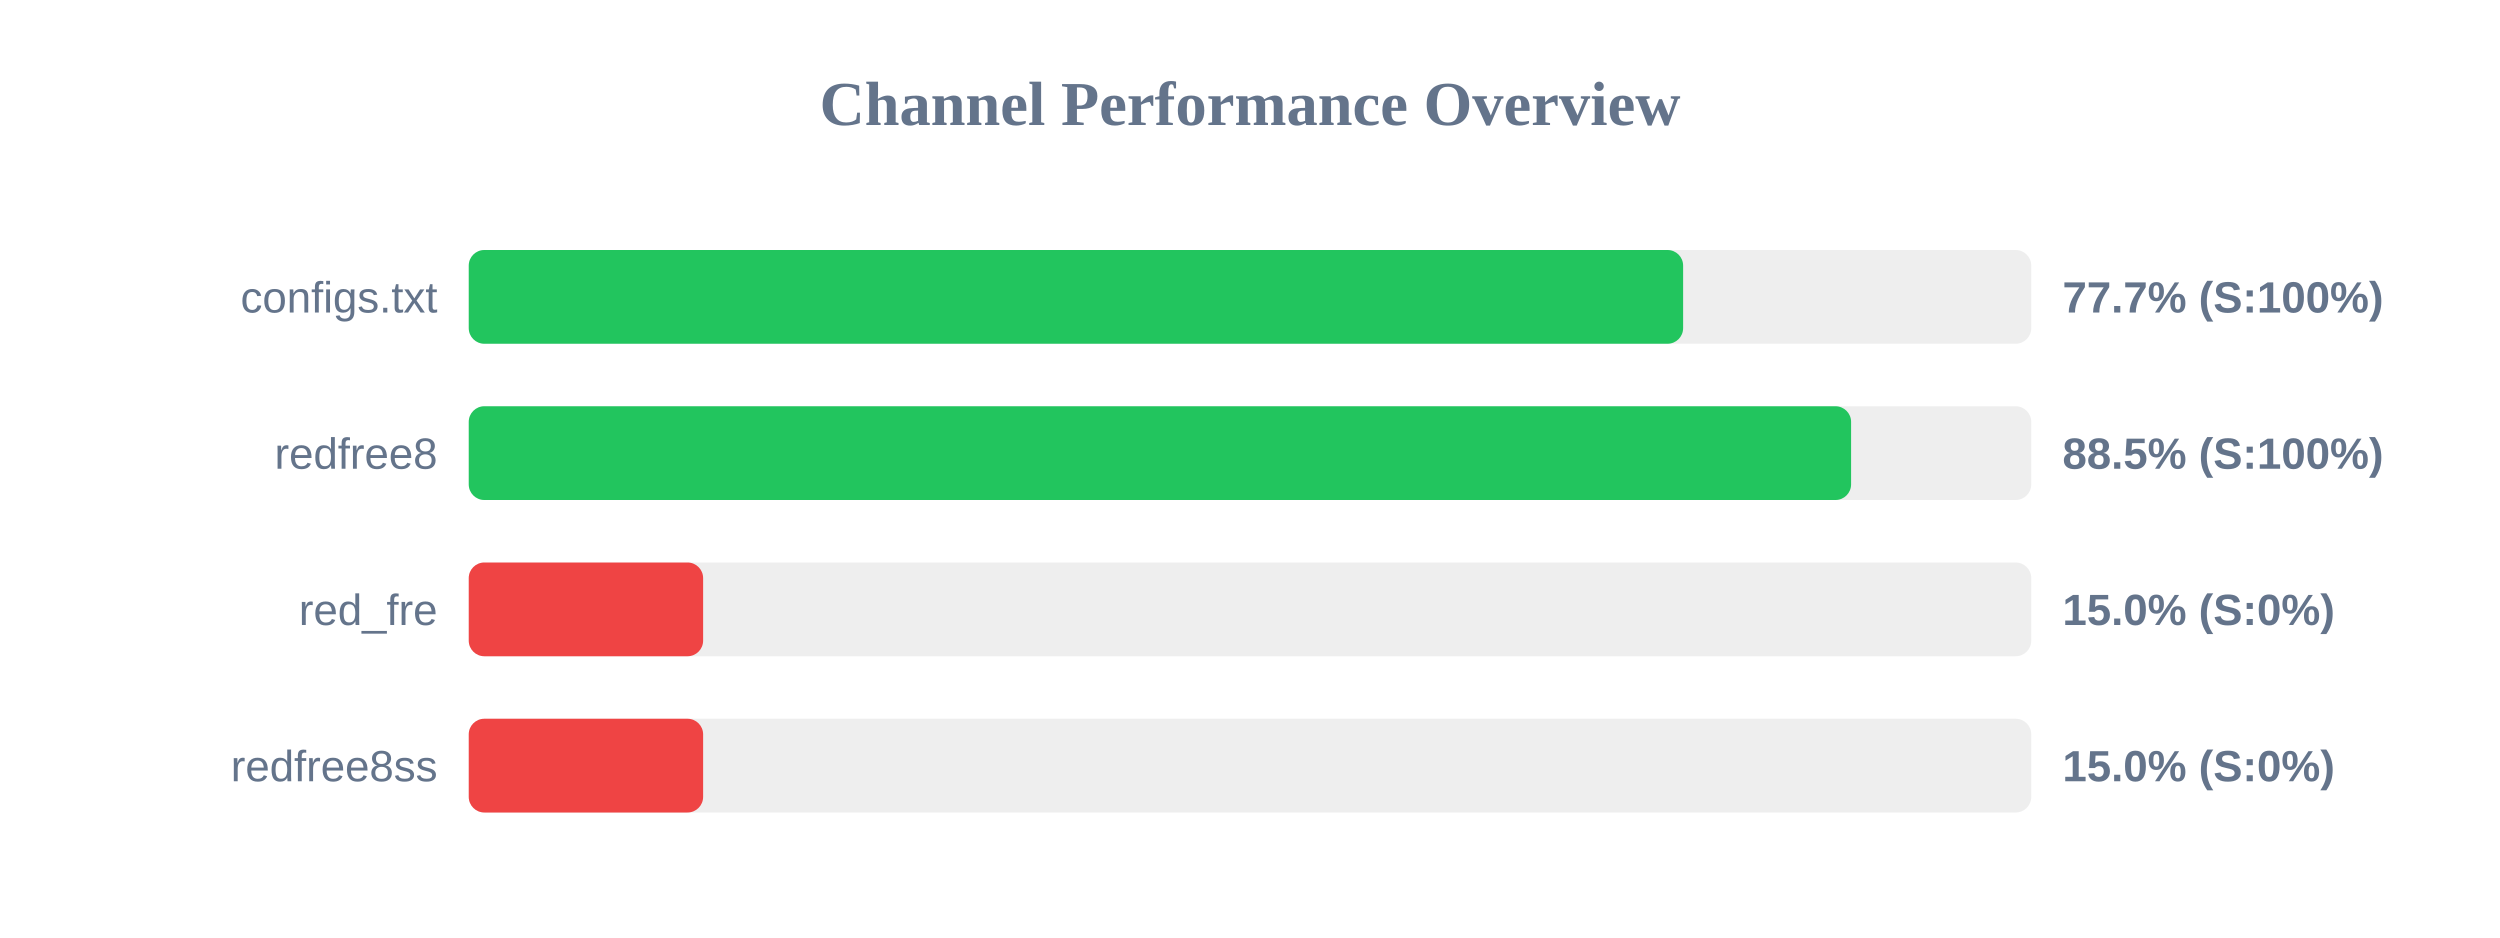
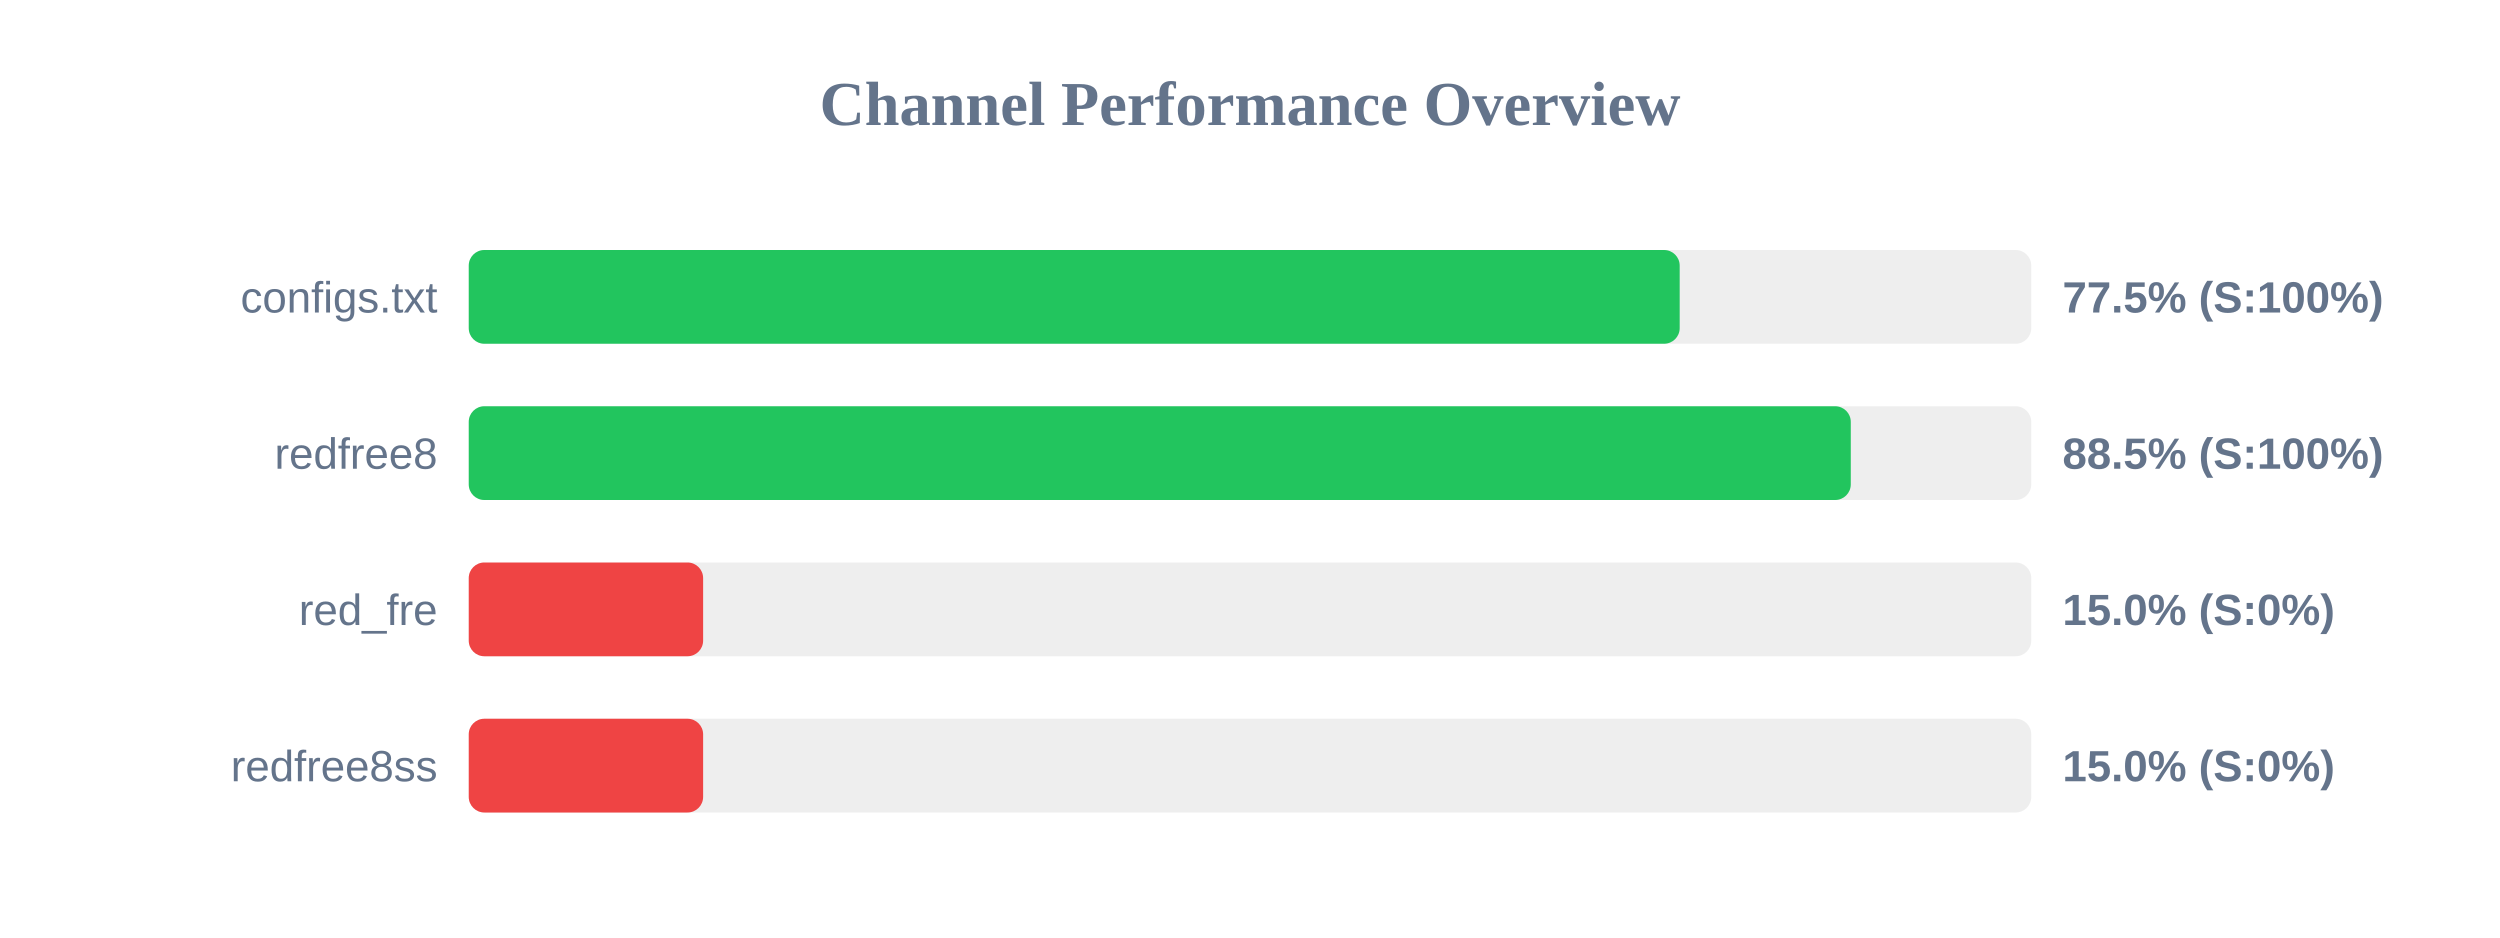
<svg xmlns="http://www.w3.org/2000/svg" width="800" height="300" version="1.1">
  <style>
        .row { font: 14px Arial; fill: #64748b; }
        .score { font: bold 14px Arial; fill: #64748b; }
    </style>
  <text x="400" y="40" text-anchor="middle" font-size="20px" font-weight="bold" fill="#64748b">Channel Performance Overview</text>
  <rect x="150" y="80" width="500" height="30" fill="#eee" rx="5" />
-   <rect x="150" y="80" width="388.6" height="30" fill="#22c55e" rx="5" />
+   <rect x="150" y="80" width="387.5" height="30" fill="#22c55e" rx="5" />
  <text x="140" y="100" text-anchor="end" class="row">configs.txt</text>
-   <text x="660" y="100" text-anchor="start" class="score">77.7% (S:100%)</text>
+   <text x="660" y="100" text-anchor="start" class="score">77.5% (S:100%)</text>
  <rect x="150" y="130" width="500" height="30" fill="#eee" rx="5" />
-   <rect x="150" y="130" width="442.35" height="30" fill="#22c55e" rx="5" />
+   <rect x="150" y="130" width="442.25" height="30" fill="#22c55e" rx="5" />
  <text x="140" y="150" text-anchor="end" class="row">redfree8</text>
  <text x="660" y="150" text-anchor="start" class="score">88.5% (S:100%)</text>
  <rect x="150" y="180" width="500" height="30" fill="#eee" rx="5" />
  <rect x="150" y="180" width="75.0" height="30" fill="#ef4444" rx="5" />
  <text x="140" y="200" text-anchor="end" class="row">red_fre</text>
  <text x="660" y="200" text-anchor="start" class="score">15.0% (S:0%)</text>
  <rect x="150" y="230" width="500" height="30" fill="#eee" rx="5" />
  <rect x="150" y="230" width="75.0" height="30" fill="#ef4444" rx="5" />
  <text x="140" y="250" text-anchor="end" class="row">redfree8ss</text>
  <text x="660" y="250" text-anchor="start" class="score">15.0% (S:0%)</text>
</svg>
